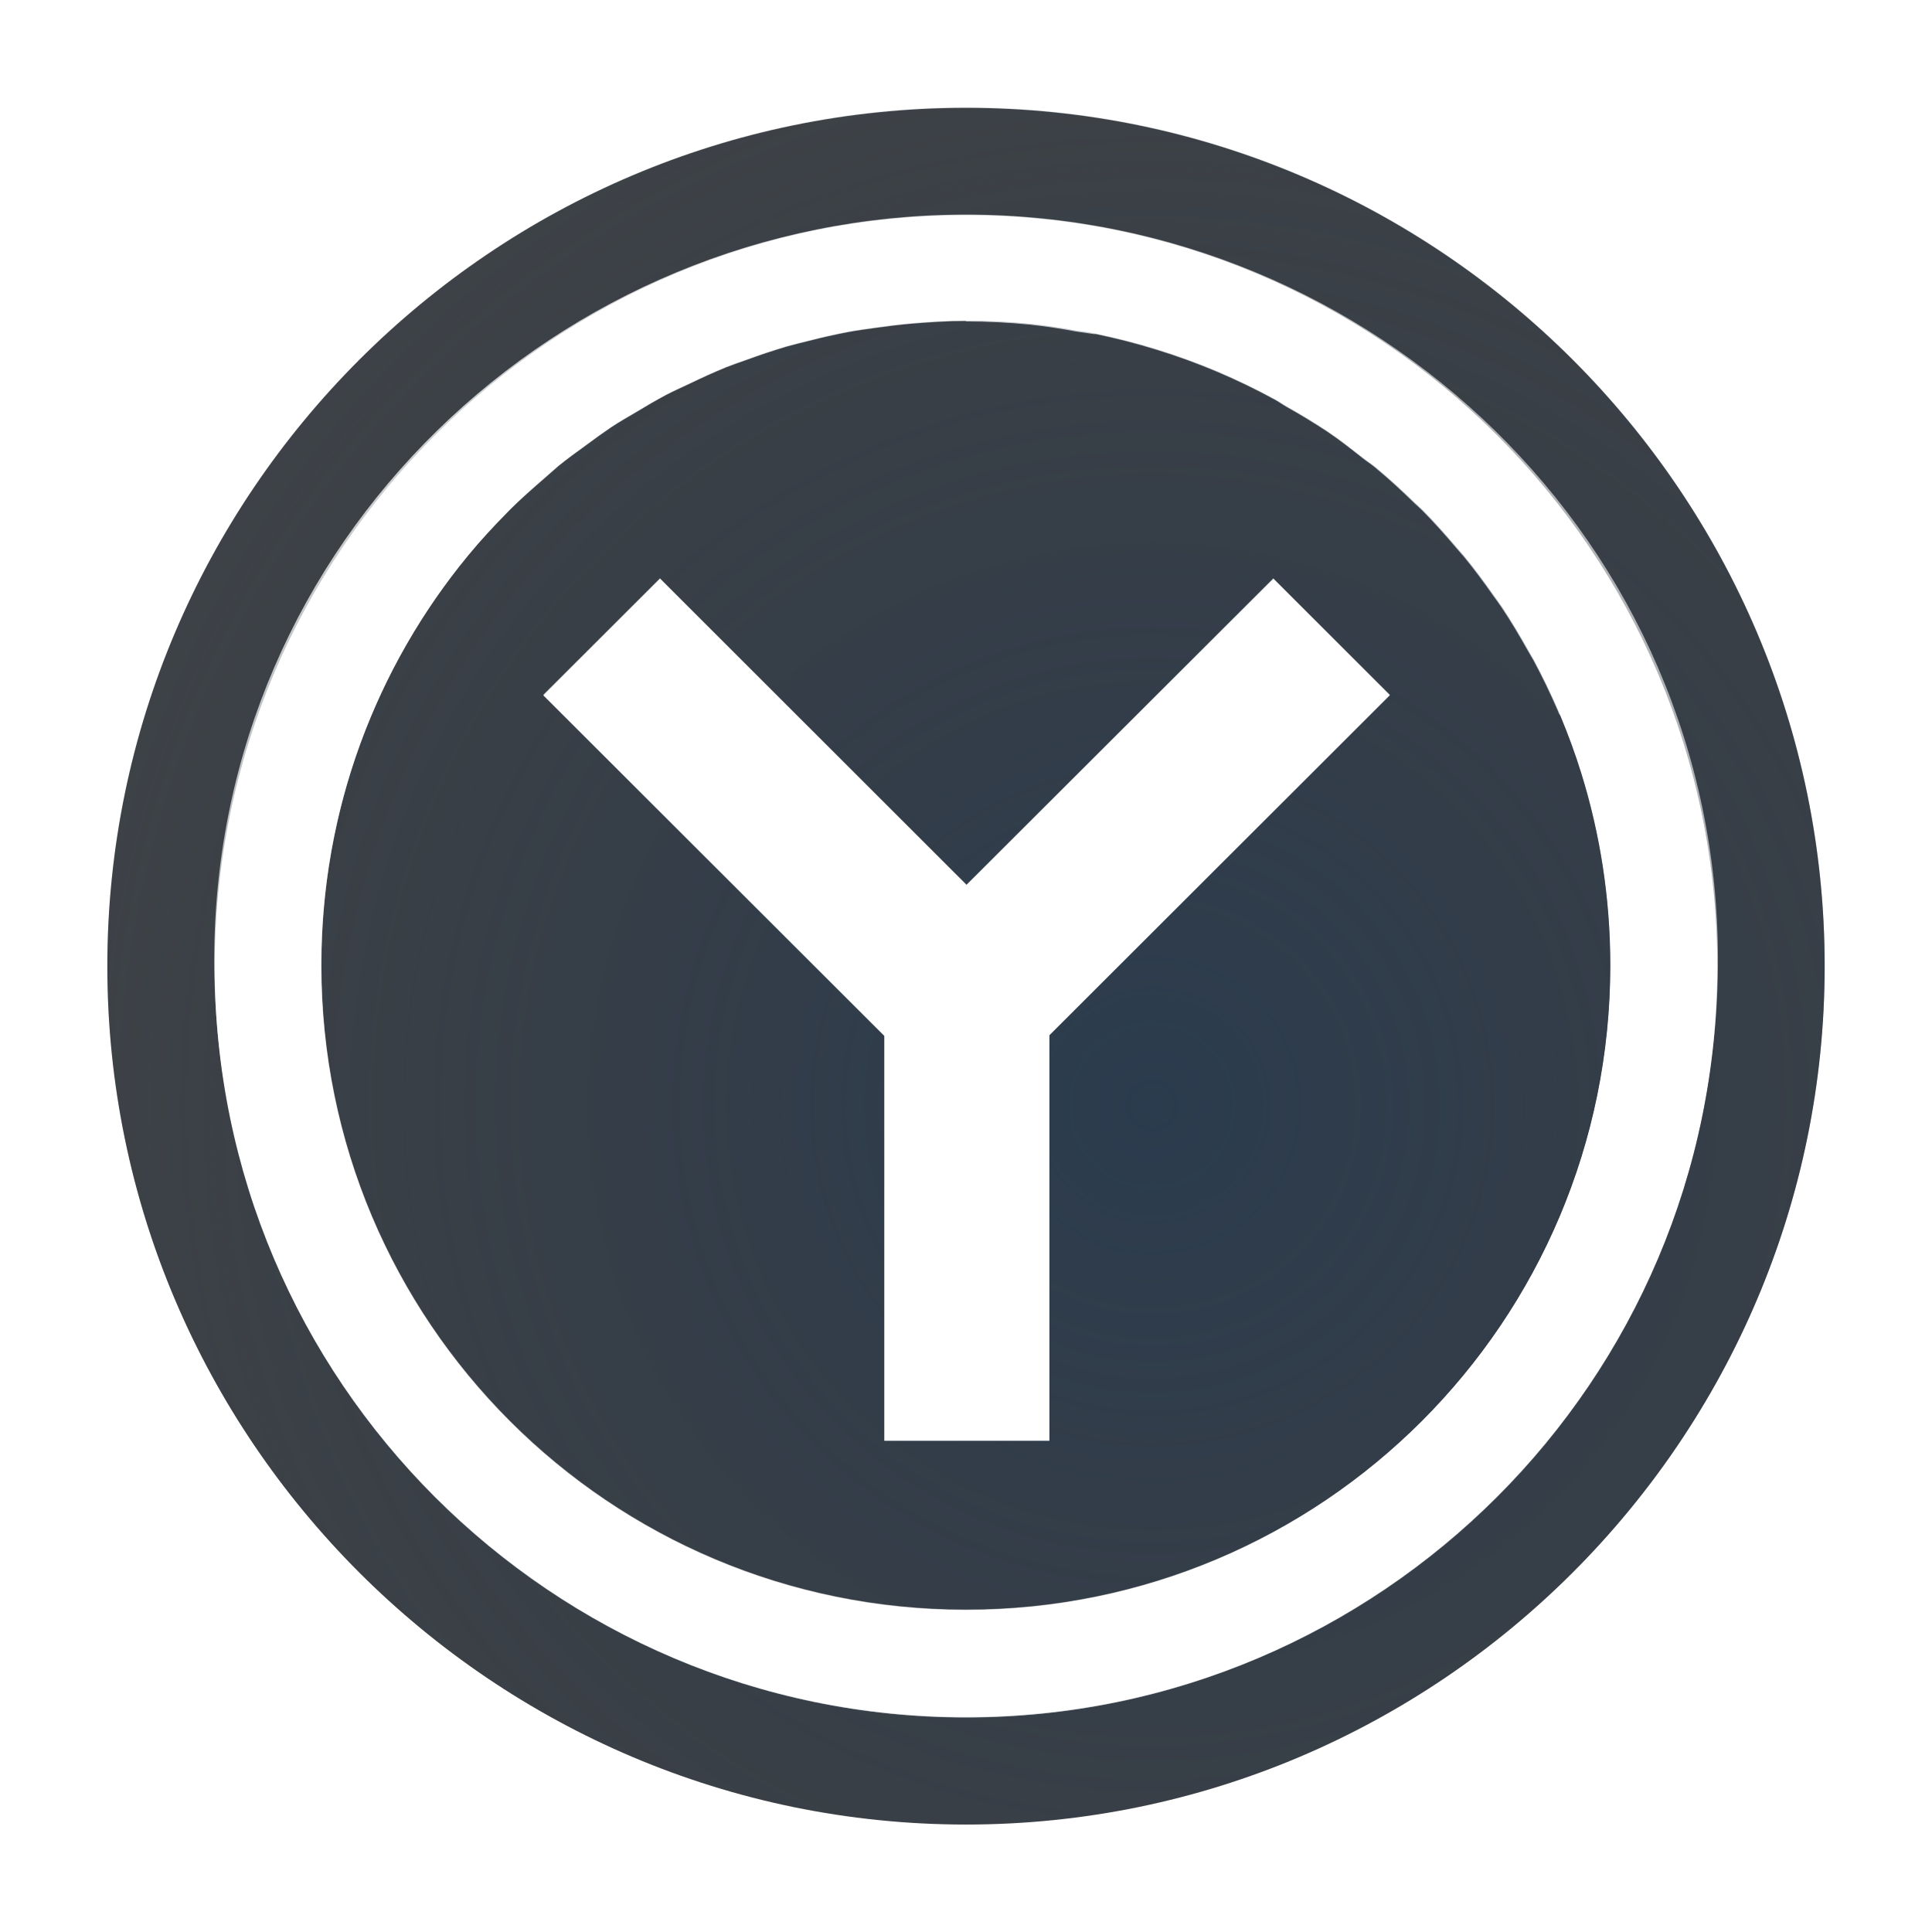
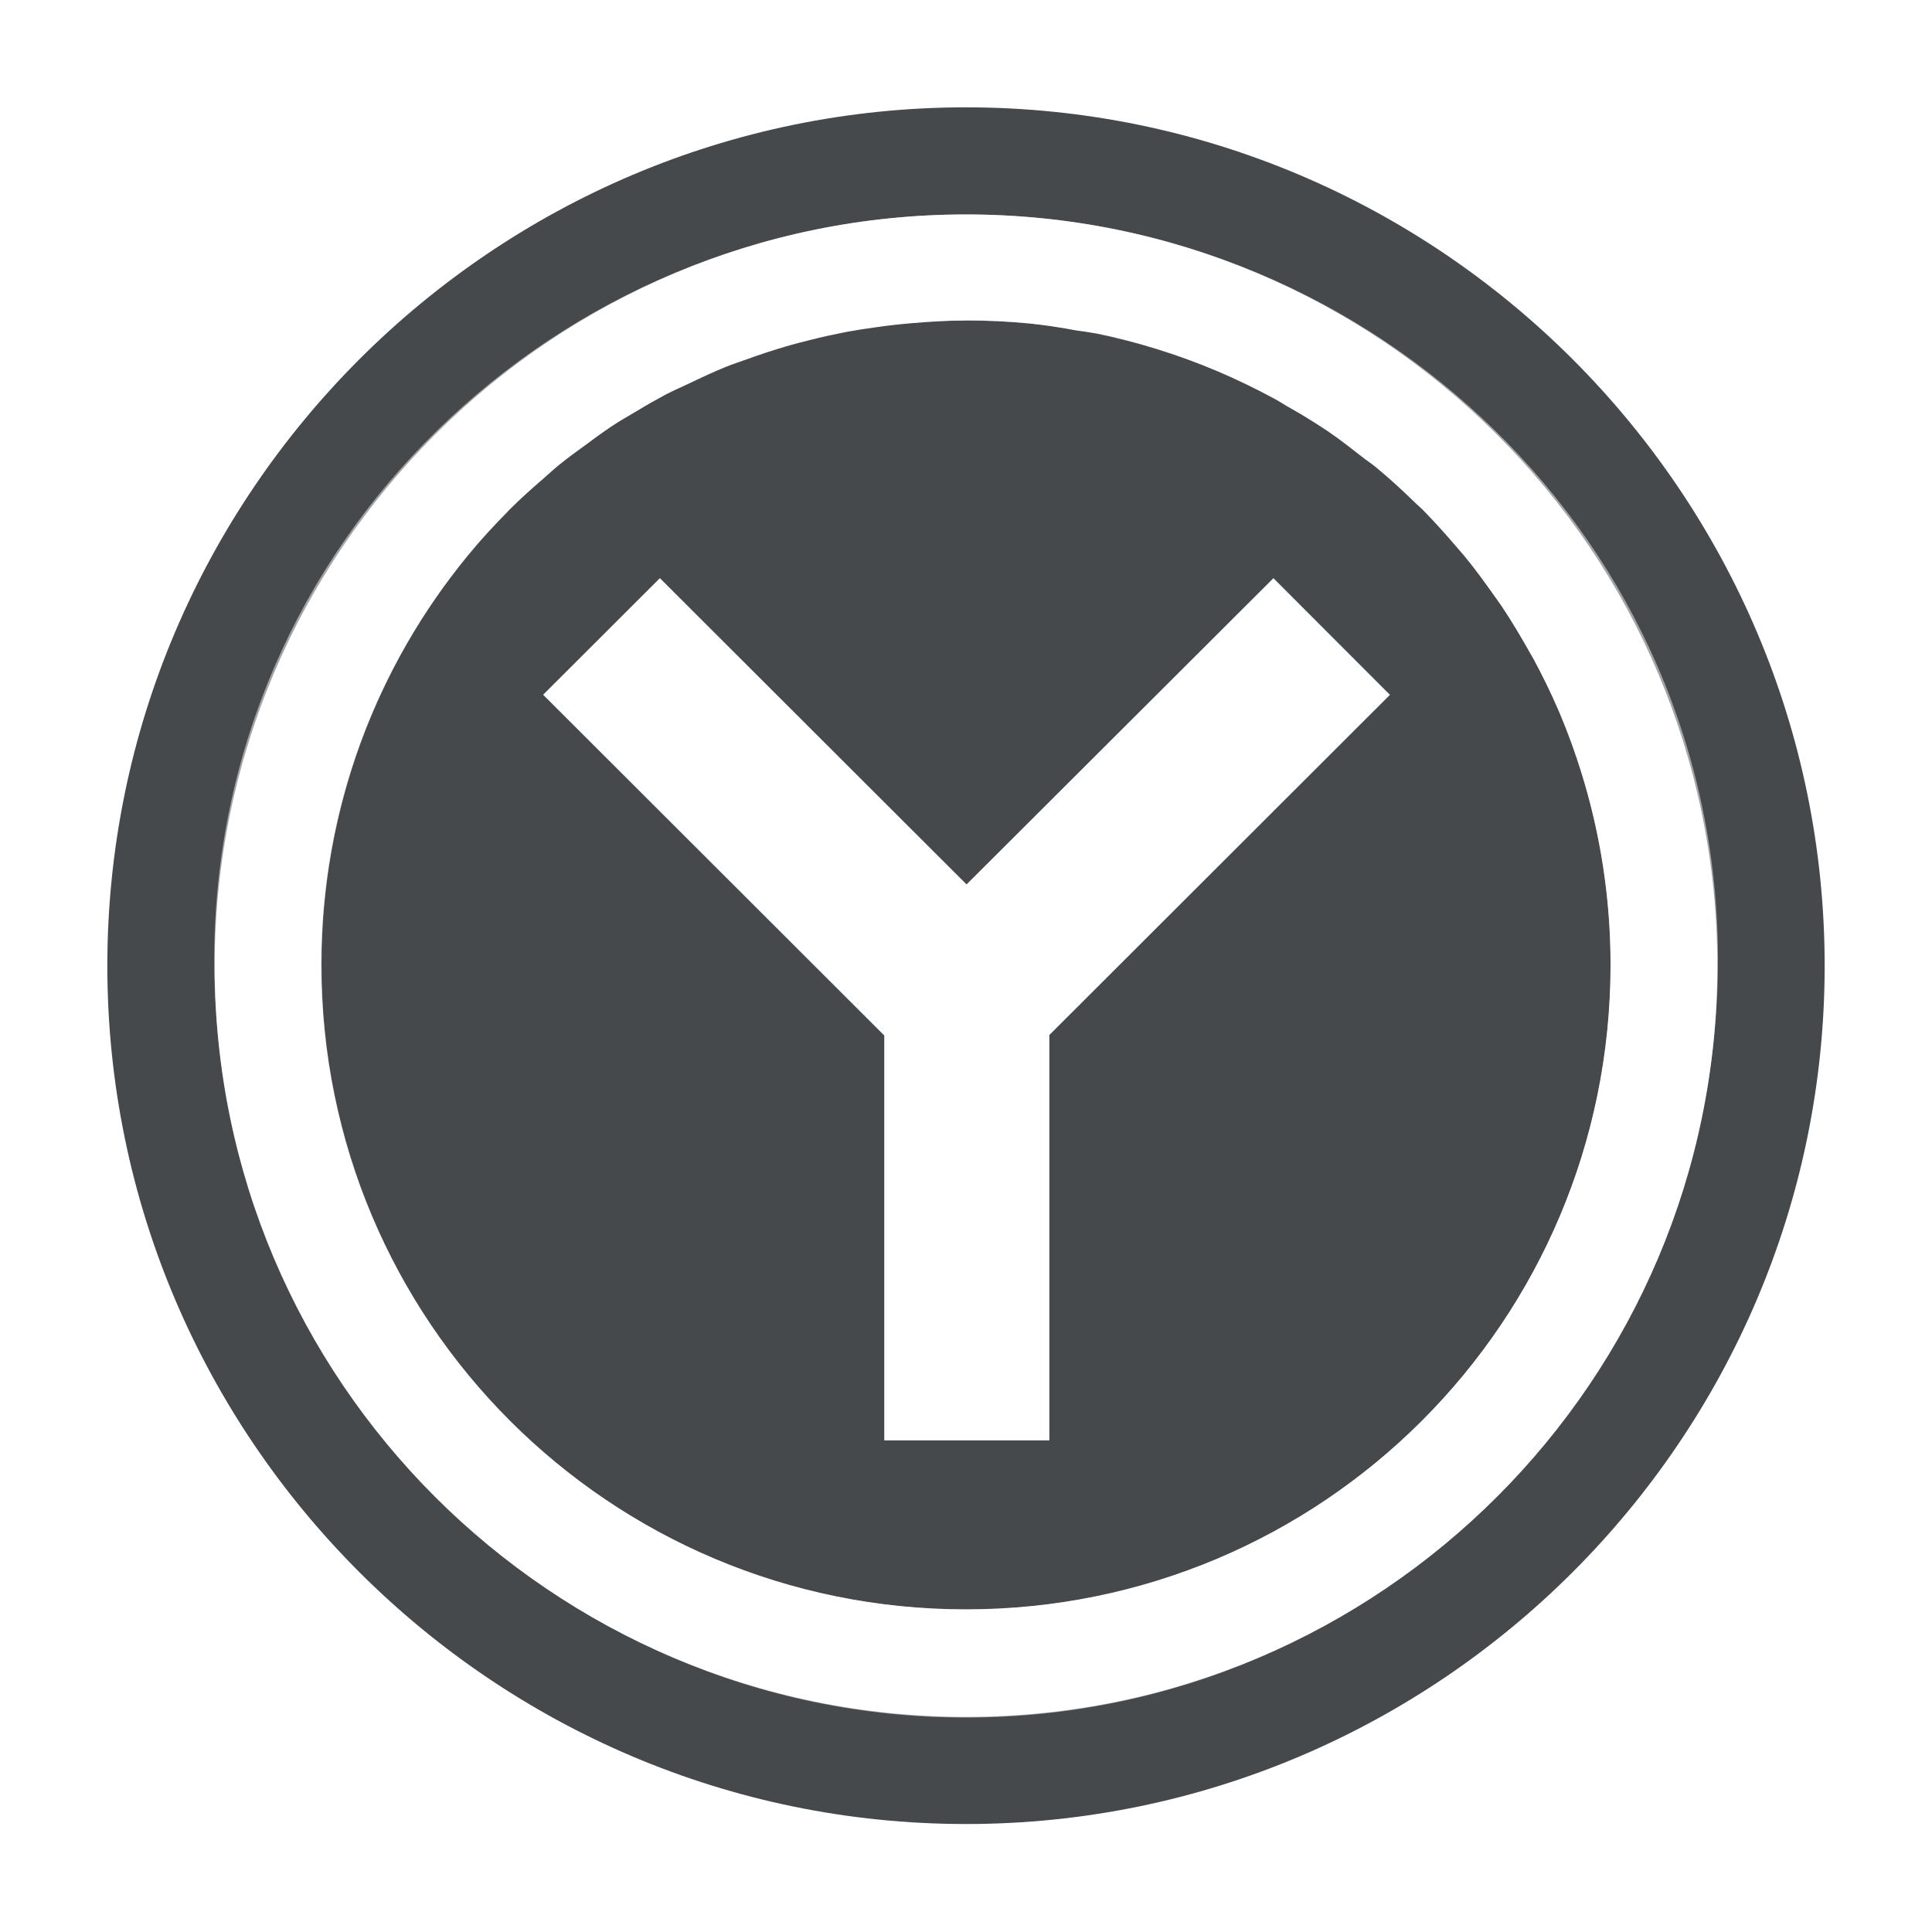
<svg xmlns="http://www.w3.org/2000/svg" width="18" height="18" version="1.1">
  <defs>
-     <radialGradient id="a" cx="15.394" cy="15.084" r="9" gradientTransform="matrix(1.3818,0,0,1.3814,-10.54,-10.534)" gradientUnits="userSpaceOnUse">
-       <stop stop-color="#213851" stop-opacity=".906" offset="0" />
-       <stop stop-color="#27303a" stop-opacity="0" offset="1" />
-     </radialGradient>
-     <radialGradient id="b" cx="-3357.4" cy="2099.7" r="8" gradientTransform="matrix(.88889 0 0 .88838 2988.9 -1860.7)" gradientUnits="userSpaceOnUse">
-       <stop stop-color="#ffffff" stop-opacity=".749" offset="0" />
-       <stop stop-color="#ffffff" stop-opacity=".605" offset="1" />
-     </radialGradient>
+     <style id="current-color-scheme" type="text/css">.ColorScheme-Text {
+ 				color:#090d11;
+ 			}
+ 			.ColorScheme-Background{
+ 				color:#ffffff;
+ 			}</style>
  </defs>
-   <path d="m9 1.005c-4.406 0-8 3.594-8 7.997 0 4.403 3.594 7.997 8 7.997 4.406 0 8-3.594 8-7.997 0-4.404-3.594-7.997-8-7.997zm1.19e-5 0.999c3.862 0 7 3.138 7 6.998 0 3.86-3.138 6.998-7 6.998-3.862 0-7-3.138-7-6.998 0-3.86 3.138-6.998 7-6.998zm5.2e-6 0.987c-0.171 0-0.338 0.011-0.505 0.025-0.114 0.01-0.228 0.024-0.341 0.04-0.087 0.012-0.174 0.024-0.26 0.04-0.118 0.023-0.235 0.049-0.351 0.079-0.072 0.018-0.144 0.035-0.215 0.055-0.127 0.038-0.253 0.08-0.378 0.126-0.062 0.022-0.124 0.043-0.185 0.067-0.113 0.047-0.225 0.097-0.336 0.151-0.074 0.035-0.149 0.068-0.222 0.106-0.093 0.05-0.185 0.103-0.275 0.158-0.08 0.047-0.161 0.093-0.238 0.144-0.079 0.054-0.156 0.109-0.232 0.166-0.087 0.064-0.174 0.125-0.257 0.193-0.046 0.04-0.092 0.08-0.138 0.121-0.106 0.092-0.211 0.184-0.311 0.283-0.011 0.011-0.022 0.024-0.034 0.035-0.125 0.127-0.246 0.257-0.359 0.394-0.856 1.038-1.37 2.368-1.37 3.821 0 3.321 2.684 6.005 6.005 6.005 3.321 0 6.005-2.684 6.005-6.005 0-0.623-0.095-1.224-0.27-1.788-0.057-0.184-0.123-0.363-0.196-0.538-0.003-0.005-0.006-0.009-0.009-0.014-0.009-0.011-0.01-0.022-0.015-0.033-0.069-0.159-0.144-0.315-0.225-0.466-0.018-0.032-0.037-0.064-0.056-0.096-0.076-0.135-0.154-0.268-0.24-0.396-0.028-0.041-0.057-0.081-0.086-0.121-0.084-0.12-0.171-0.237-0.264-0.351-0.026-0.03-0.052-0.061-0.079-0.091-0.101-0.119-0.204-0.235-0.314-0.346-0.023-0.022-0.047-0.044-0.07-0.065-0.114-0.111-0.231-0.22-0.354-0.322-0.003-0.003-0.007-0.006-0.01-0.009-0.038-0.032-0.08-0.058-0.119-0.089-0.108-0.085-0.216-0.171-0.331-0.248-0.123-0.081-0.249-0.158-0.378-0.23-0.037-0.021-0.071-0.046-0.109-0.067-0.175-0.096-0.354-0.182-0.537-0.26-0.185-0.078-0.374-0.147-0.566-0.206-0.186-0.058-0.375-0.106-0.566-0.146h-0.017c-0.053-0.008-0.106-0.016-0.159-0.023-0.144-0.027-0.289-0.049-0.435-0.065-0.2-0.02-0.4-0.03-0.601-0.03zm-2.851 2.402 2.856 2.853 2.859-2.853 1.085 1.086-3.172 3.169v3.778h-1.538v-3.772l-3.177-3.174z" fill="#090d11" fill-opacity=".766" stroke-width=".888" style="paint-order:normal" />
-   <path d="m9 1c-4.406 0-8 3.594-8 7.997 0 4.403 3.594 7.997 8 7.997 4.406 0 8-3.594 8-7.997 0-4.404-3.594-7.997-8-7.997zm1.19e-5 0.999c3.862 0 7 3.138 7 6.998 0 3.86-3.138 6.998-7 6.998-3.862 0-7-3.138-7-6.998 0-3.86 3.138-6.998 7-6.998zm5.2e-6 0.987c-0.171 0-0.338 0.011-0.505 0.025-0.114 0.01-0.228 0.024-0.341 0.04-0.087 0.012-0.175 0.024-0.26 0.04-0.118 0.023-0.235 0.049-0.351 0.079-0.072 0.018-0.144 0.035-0.215 0.055-0.127 0.038-0.253 0.08-0.378 0.126-0.062 0.022-0.124 0.043-0.185 0.067-0.113 0.047-0.225 0.097-0.336 0.151-0.074 0.035-0.149 0.068-0.222 0.106-0.093 0.05-0.185 0.103-0.275 0.158-0.08 0.048-0.161 0.093-0.238 0.144-0.079 0.054-0.156 0.109-0.232 0.166-0.087 0.063-0.174 0.125-0.257 0.193-0.047 0.04-0.092 0.08-0.138 0.121-0.106 0.092-0.211 0.184-0.311 0.283-0.012 0.011-0.022 0.024-0.034 0.035-0.125 0.127-0.246 0.257-0.359 0.394-0.856 1.038-1.37 2.368-1.37 3.821 0 3.321 2.684 6.005 6.005 6.005 3.321 0 6.005-2.684 6.005-6.005 0-0.623-0.095-1.224-0.27-1.788-0.057-0.184-0.123-0.363-0.196-0.538-0.002-0.004-0.003-0.009-0.005-0.013-0.005-0.011-0.01-0.022-0.015-0.034-0.069-0.159-0.144-0.315-0.225-0.466-0.018-0.032-0.037-0.064-0.055-0.096-0.076-0.135-0.155-0.268-0.24-0.396-0.028-0.041-0.057-0.081-0.086-0.121-0.084-0.12-0.171-0.237-0.264-0.351-0.026-0.03-0.052-0.061-0.079-0.091-0.101-0.118-0.204-0.235-0.314-0.346-0.023-0.022-0.047-0.044-0.071-0.065-0.114-0.111-0.231-0.22-0.354-0.322-0.003-0.003-0.007-0.006-0.01-0.008-0.038-0.032-0.08-0.058-0.119-0.089-0.109-0.085-0.216-0.171-0.331-0.248-0.123-0.081-0.249-0.158-0.378-0.23-0.037-0.021-0.072-0.047-0.109-0.067l-0.003-0.002c-0.175-0.095-0.354-0.182-0.537-0.26-0.185-0.078-0.374-0.147-0.566-0.206-0.186-0.058-0.375-0.106-0.566-0.146-0.005-0.001-0.011-0.002-0.017-0.003-0.053-0.009-0.106-0.016-0.16-0.023-0.144-0.027-0.289-0.049-0.435-0.065-0.2-0.02-0.4-0.03-0.601-0.03zm-2.851 2.402 2.856 2.853 2.859-2.853 1.085 1.086-3.172 3.169v3.778h-1.538v-3.772l-3.177-3.174z" fill="url(#a)" fill-opacity=".753" stroke-width=".888" style="paint-order:normal" />
-   <path d="m9 1.999c-3.797 0-7.004 3.049-7.004 6.943 0 3.894 3.14 7.06 7.004 7.06s7.006-3.166 7.006-7.06c0-3.894-3.209-6.943-7.006-6.943zm7.789e-4 0.987c3.321 0 6.005 2.684 6.005 6.005 0 3.321-2.685 6.005-6.006 6.005-3.321 0-6.005-2.684-6.005-6.005 0-3.321 2.684-6.005 6.005-6.005zm-2.852 2.402-1.087 1.085 3.178 3.175v3.773h1.537v-3.778l3.173-3.17-1.087-1.085-2.858 2.854z" color="#000000" color-rendering="auto" dominant-baseline="auto" fill="url(#b)" fill-opacity=".999" image-rendering="auto" shape-rendering="auto" solid-color="#000000" stroke-width=".888" style="font-feature-settings:normal;font-variant-alternates:normal;font-variant-caps:normal;font-variant-ligatures:normal;font-variant-numeric:normal;font-variant-position:normal;isolation:auto;mix-blend-mode:normal;paint-order:normal;shape-padding:0;text-decoration-color:#000000;text-decoration-line:none;text-decoration-style:solid;text-indent:0;text-orientation:mixed;text-transform:none;white-space:normal" />
+   <path class="ColorScheme-Text" d="m9 1c-4.406 0-8 3.595-8 7.998 0 4.403 3.594 7.996 8 7.996 4.406 0 8-3.593 8-7.996 0-4.404-3.594-7.998-8-7.998zm0 0.998c3.862 0 7 3.14 7 7 0 3.86-3.138 6.998-7 6.998-3.862 0-7-3.138-7-6.998 0-3.86 3.138-7 7-7zm0 0.988c-0.171 0-0.339 0.011-0.506 0.025-0.114 0.01-0.227 0.022-0.34 0.039-0.087 0.012-0.174 0.025-0.26 0.041-0.118 0.023-0.235 0.048-0.352 0.078-0.072 0.018-0.144 0.036-0.215 0.057-0.127 0.038-0.254 0.079-0.379 0.125-0.062 0.022-0.123 0.042-0.184 0.066-0.113 0.047-0.226 0.099-0.336 0.152-0.074 0.035-0.15 0.068-0.223 0.105-0.093 0.05-0.183 0.101-0.273 0.156-0.08 0.048-0.163 0.093-0.24 0.145-0.079 0.054-0.155 0.109-0.23 0.166-0.087 0.063-0.175 0.126-0.258 0.193-0.047 0.04-0.091 0.08-0.137 0.121-0.106 0.092-0.211 0.184-0.311 0.283-0.012 0.011-0.022 0.024-0.033 0.035-0.125 0.127-0.246 0.257-0.359 0.395-0.856 1.038-1.371 2.367-1.371 3.82 0 3.321 2.684 6.006 6.006 6.006s6.006-2.685 6.006-6.006c0-0.623-0.096-1.223-0.271-1.787-0.057-0.184-0.122-0.364-0.195-0.539-0.002-0.004-0.004-0.009-0.006-0.014-0.005-0.011-0.009-0.022-0.014-0.033-0.069-0.159-0.145-0.315-0.227-0.467-0.018-0.032-0.036-0.064-0.055-0.096-0.076-0.135-0.155-0.266-0.24-0.395-0.028-0.041-0.057-0.081-0.086-0.121-0.084-0.12-0.171-0.238-0.264-0.352-0.026-0.03-0.052-0.06-0.078-0.09-0.101-0.118-0.205-0.235-0.314-0.346-0.023-0.022-0.047-0.043-0.07-0.064-0.114-0.111-0.231-0.22-0.354-0.322-0.003-0.003-0.008-0.007-0.012-0.01-0.038-0.032-0.08-0.057-0.119-0.088-0.109-0.085-0.216-0.17-0.33-0.248-0.123-0.081-0.248-0.159-0.377-0.23-0.037-0.021-0.072-0.046-0.109-0.066l-0.004-0.002c-0.175-0.095-0.354-0.182-0.537-0.26-0.185-0.078-0.374-0.148-0.566-0.207-0.186-0.058-0.374-0.107-0.564-0.146-0.005-0.001-0.012-8.332e-4 -0.018-0.002-0.053-0.009-0.107-0.016-0.16-0.023-0.144-0.027-0.288-0.05-0.434-0.066-0.2-0.02-0.401-0.029-0.602-0.029zm-2.852 2.402 2.857 2.852 2.859-2.852 1.084 1.086-3.172 3.168v3.777h-1.537v-3.772l-3.178-3.174z" style="fill-opacity:.75;fill:currentColor" />
+   <path class="ColorScheme-Background" d="m9 1.998c-3.797 0-7.004 3.049-7.004 6.943 0 3.894 3.139 7.061 7.004 7.061s7.006-3.167 7.006-7.061c0-3.894-3.209-6.943-7.006-6.943zm0 0.988c3.321 0 6.006 2.683 6.006 6.004 0 3.321-2.684 6.006-6.006 6.006s-6.004-2.685-6.004-6.006c0-3.321 2.683-6.004 6.004-6.004zm-2.852 2.4-1.086 1.086 3.178 3.176v3.772h1.537v-3.777l3.174-3.17-1.086-1.086-2.859 2.856z" style="fill-opacity:.5;fill:currentColor" />
</svg>
